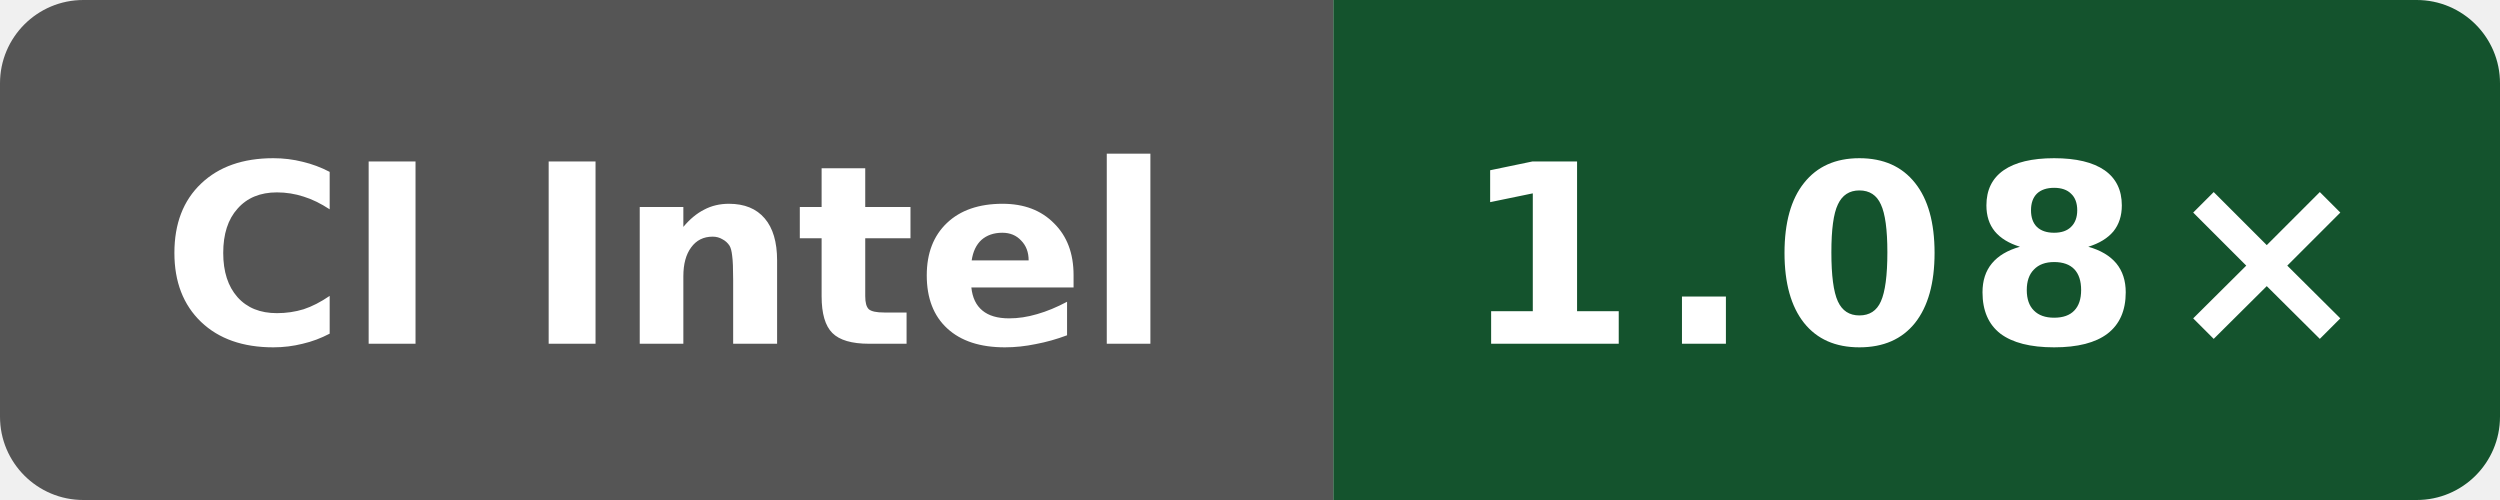
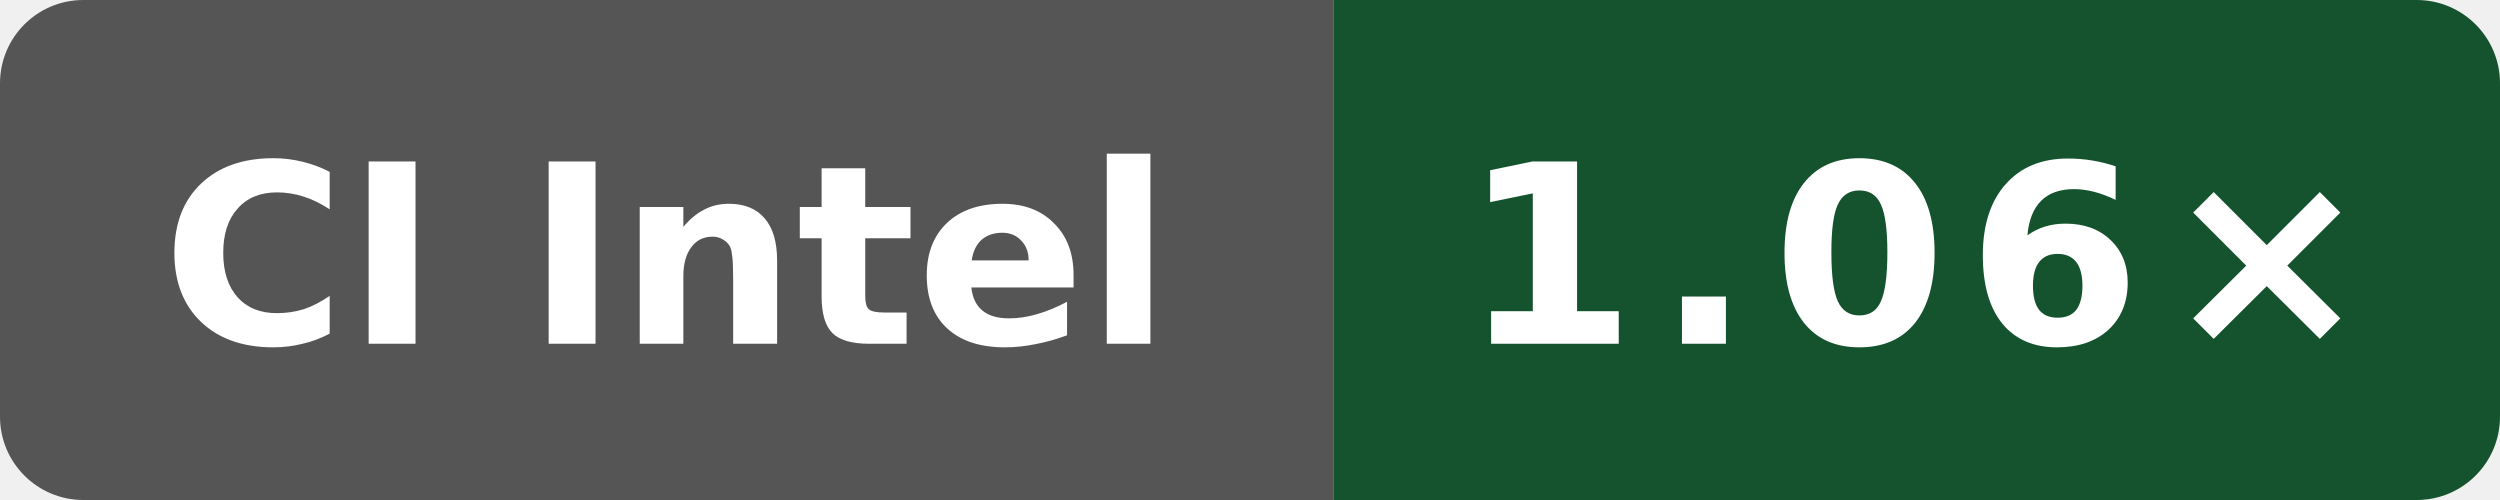
- <svg xmlns="http://www.w3.org/2000/svg" data-original-label="Wasm scalar runtime vs Clang; Intel(R) Xeon(R) 6975P-C; revision 0b676f0538e48bc09cabec50cc9ce76155ba448f" data-original-message="1.08×" width="120" height="24" viewBox="0 0 120 24" role="img" aria-label="Wasm scalar runtime vs Clang; Intel(R) Xeon(R) 6975P-C; revision 0b676f0538e48bc09cabec50cc9ce76155ba448f; measured 0b676f0538e48bc09cabec50cc9ce76155ba448f; 5 commits behind main: 1.08×">
+ <svg xmlns="http://www.w3.org/2000/svg" data-original-label="Wasm scalar runtime vs Clang; Intel(R) Xeon(R) 6975P-C; revision 116052803d2981c33ce1fab0c2a17d640d831a91" data-original-message="1.06×" width="120" height="24" viewBox="0 0 120 24" role="img" aria-label="Wasm scalar runtime vs Clang; Intel(R) Xeon(R) 6975P-C; revision 116052803d2981c33ce1fab0c2a17d640d831a91; measured 116052803d2981c33ce1fab0c2a17d640d831a91; 0 commits behind main: 1.06×">
  <defs>
    <clipPath id="badge">
      <rect width="120" height="24" rx="4" />
    </clipPath>
  </defs>
  <g clip-path="url(#badge)">
    <rect width="64" height="24" fill="#555" />
    <rect x="64" width="56" height="24" fill="#14532d" />
  </g>
  <text x="32" y="16.5" fill="#fff" text-anchor="middle" font-family="Verdana,Geneva,DejaVu Sans,sans-serif" font-size="12" font-weight="700" textLength="52" lengthAdjust="spacingAndGlyphs">CI Intel</text>
-   <text x="92" y="16.5" fill="#fff" text-anchor="middle" font-family="Verdana,Geneva,DejaVu Sans,sans-serif" font-size="12" font-weight="700" letter-spacing="1" textLength="39" lengthAdjust="spacingAndGlyphs">1.08×</text>
+   <text x="92" y="16.5" fill="#fff" text-anchor="middle" font-family="Verdana,Geneva,DejaVu Sans,sans-serif" font-size="12" font-weight="700" letter-spacing="1" textLength="39" lengthAdjust="spacingAndGlyphs">1.06×</text>
</svg>
